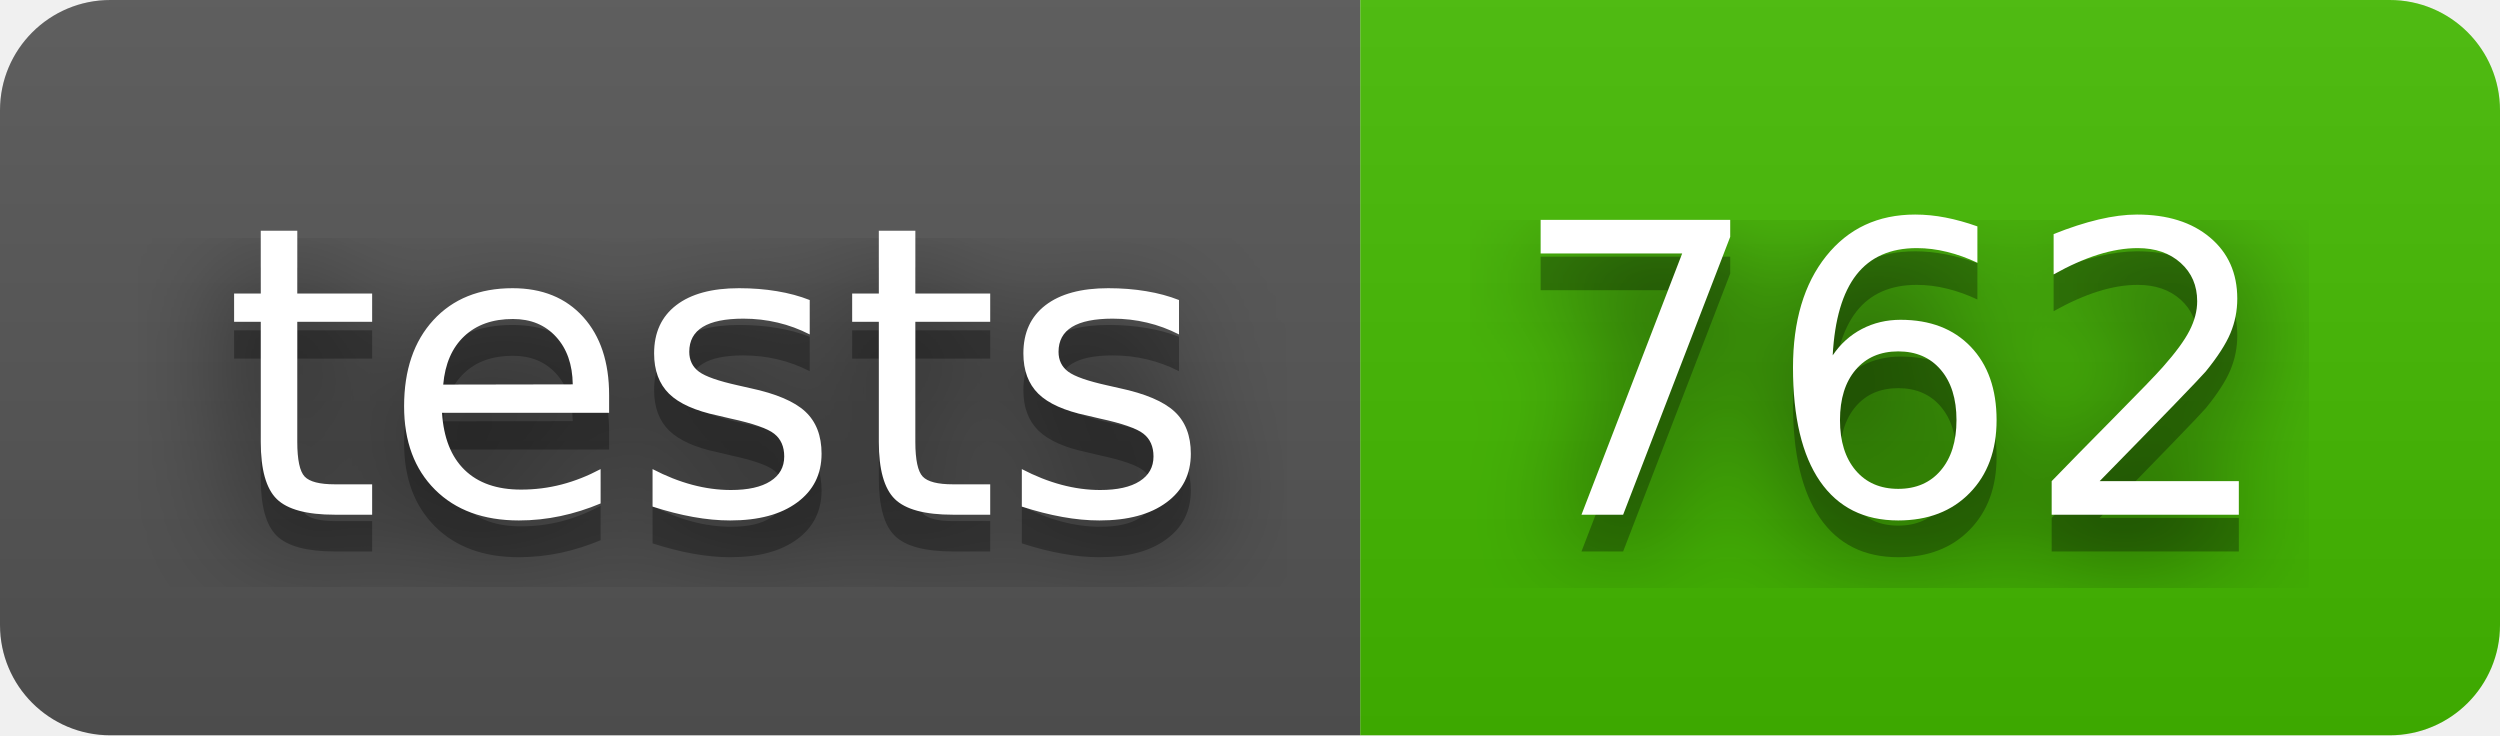
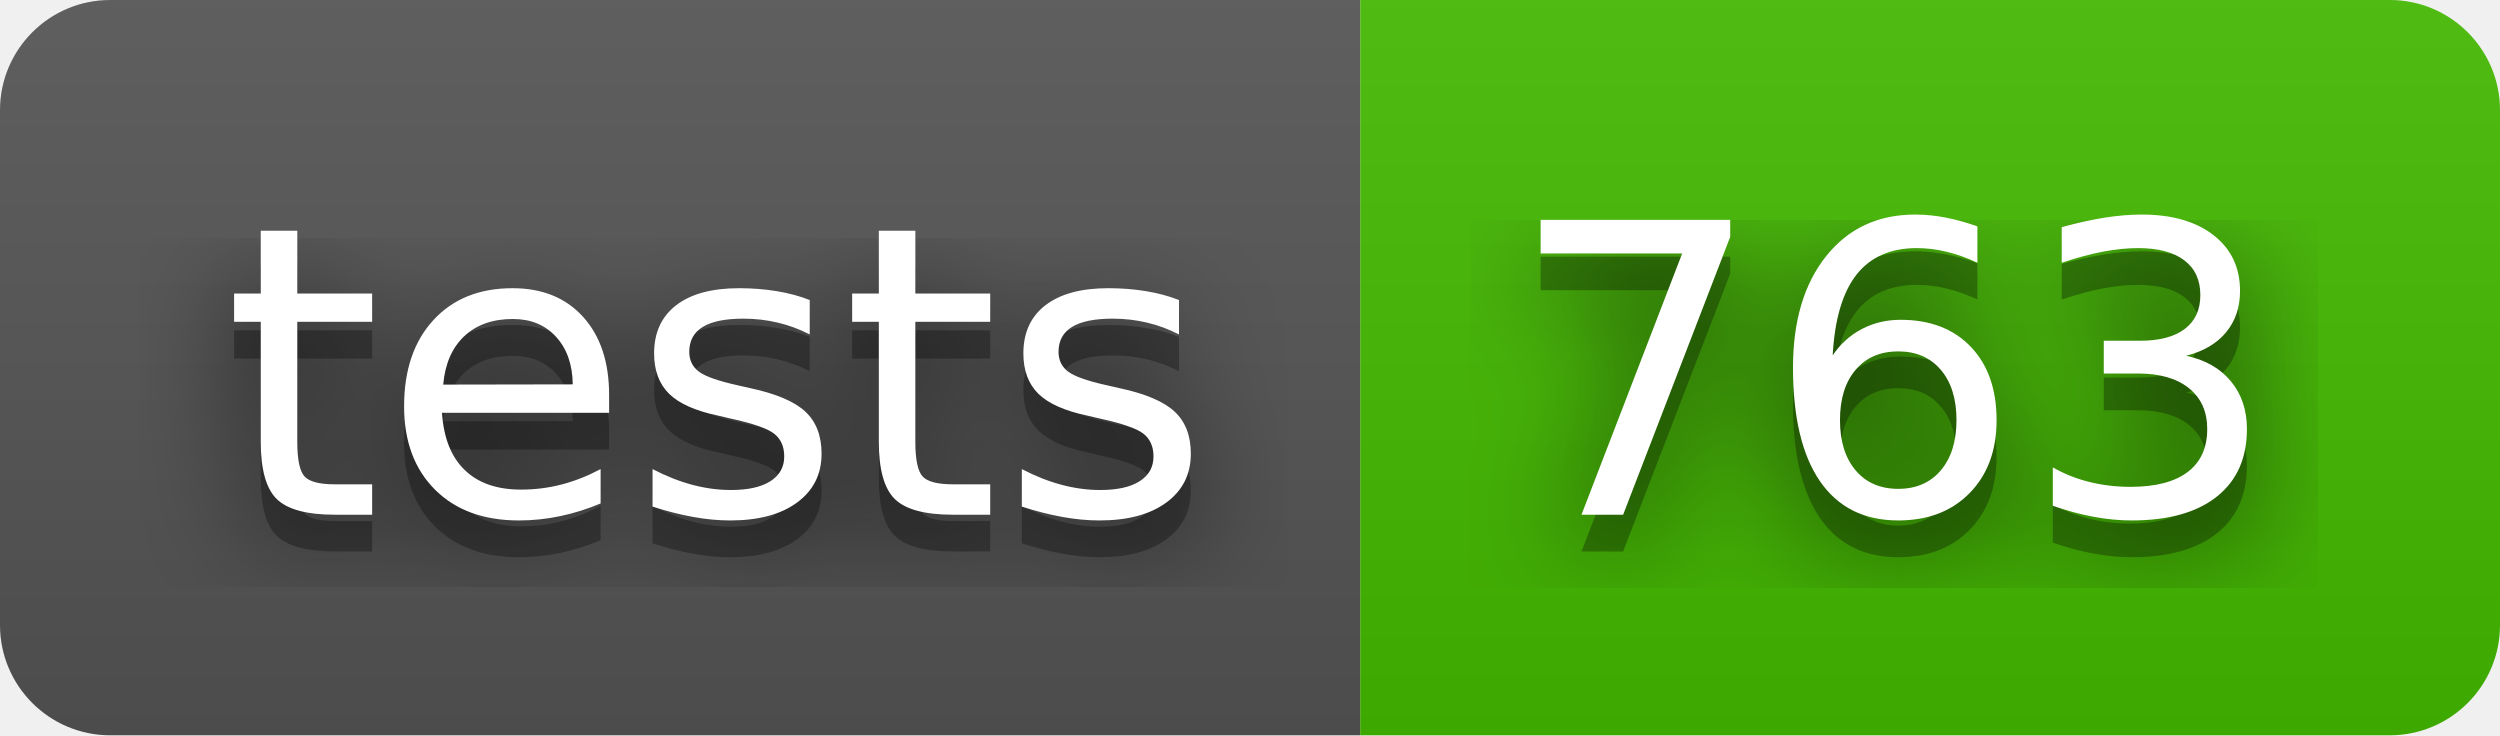
- <svg xmlns="http://www.w3.org/2000/svg" width="68" height="20" role="img" aria-label="tests: 762">
+ <svg xmlns="http://www.w3.org/2000/svg" width="68" height="20" role="img" aria-label="tests: 763">
  <filter id="blur">
    <feGaussianBlur stdDeviation="16" />
  </filter>
  <linearGradient id="s" x2="0" y2="100%">
    <stop offset="0" stop-color="#bbb" stop-opacity=".1" />
    <stop offset="1" stop-opacity=".1" />
  </linearGradient>
  <clipPath id="r">
    <rect width="68" height="20" rx="3" />
  </clipPath>
  <g clip-path="url(#r)">
    <rect width="37" height="20" fill="#555" />
    <rect x="37" width="31" height="20" fill="#4b0" />
    <rect width="68" height="20" fill="url(#s)" />
  </g>
  <g fill="#fff" text-anchor="middle" font-family="Verdana,Geneva,DejaVu Sans,sans-serif" text-rendering="geometricPrecision" font-size="110">
    <g transform="scale(.1)">
      <g aria-hidden="true" fill="#010101">
        <text x="195" y="150" fill-opacity=".8" filter="url(#blur)" textLength="270">tests</text>
        <text x="195" y="150" fill-opacity=".3" textLength="270">tests</text>
      </g>
      <text x="195" y="140" textLength="270">tests</text>
    </g>
    <g transform="scale(.1)">
      <g aria-hidden="true" fill="#010101">
-         <text x="515" y="150" fill-opacity=".8" filter="url(#blur)" textLength="210">762</text>
-         <text x="515" y="150" fill-opacity=".3" textLength="210">762</text>
+         <text x="515" y="150" fill-opacity=".8" filter="url(#blur)" textLength="210">763</text>
+         <text x="515" y="150" fill-opacity=".3" textLength="210">763</text>
      </g>
-       <text x="515" y="140" textLength="210">762</text>
+       <text x="515" y="140" textLength="210">763</text>
    </g>
  </g>
</svg>
